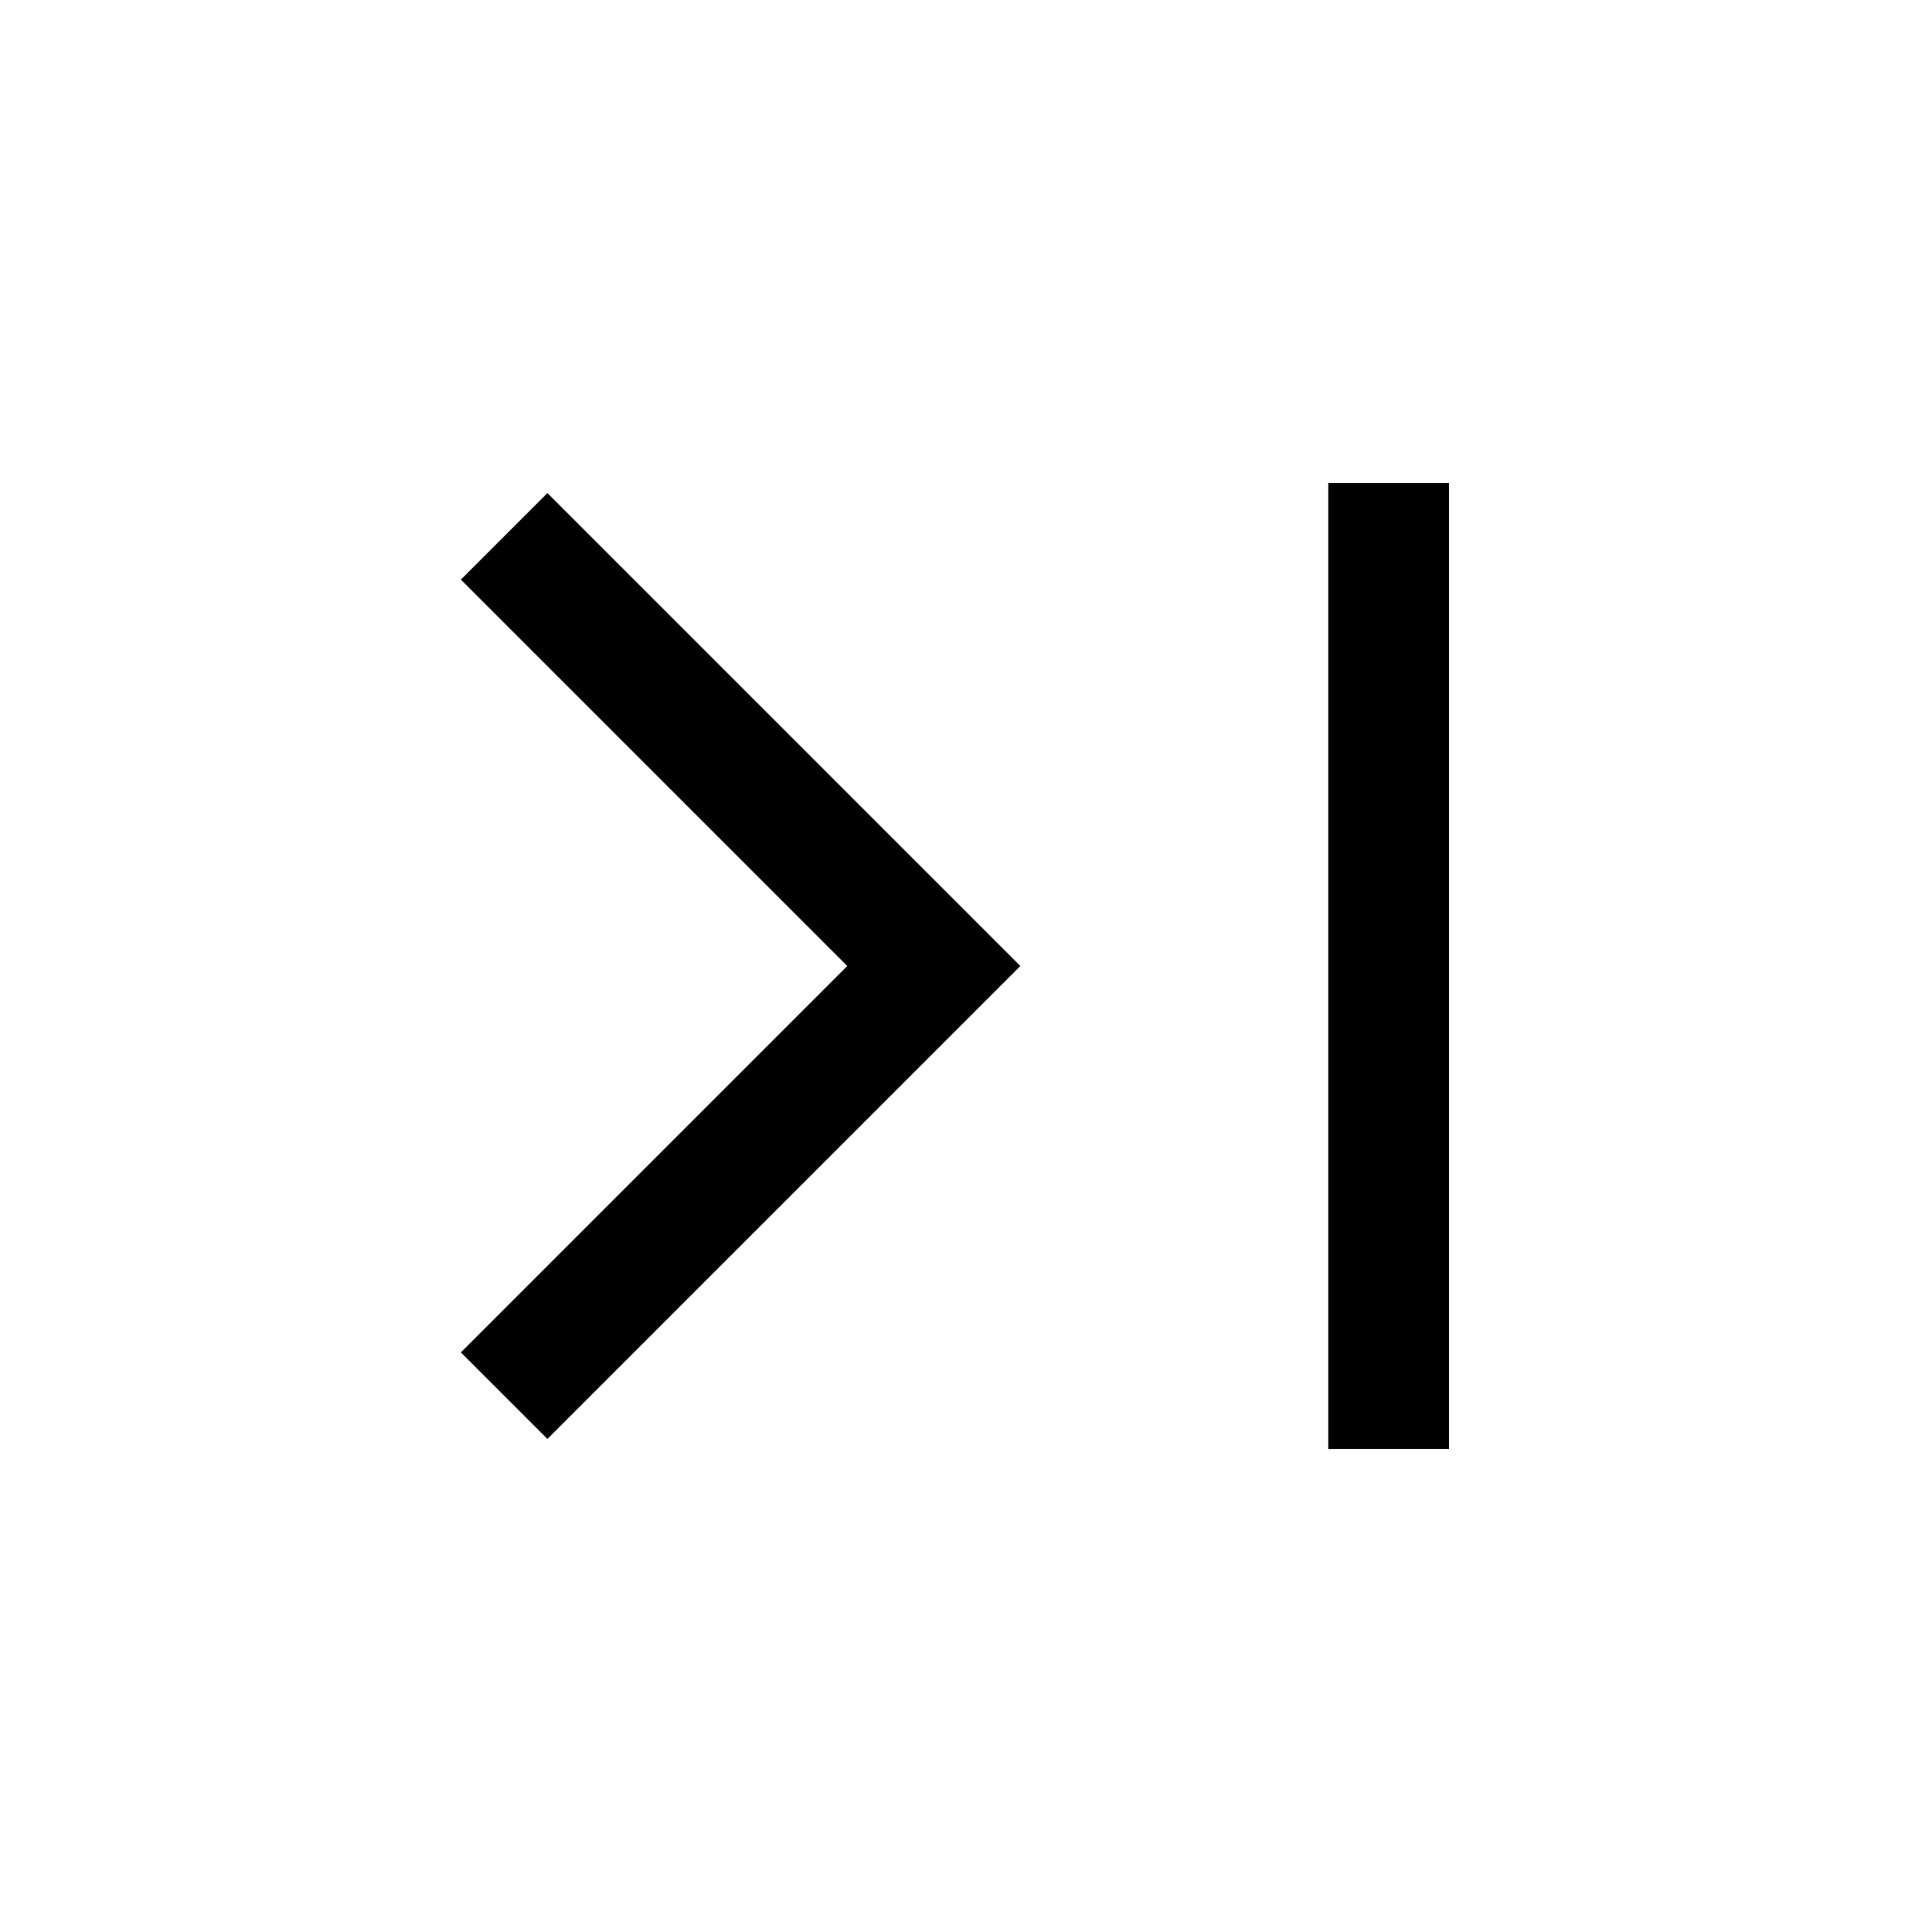
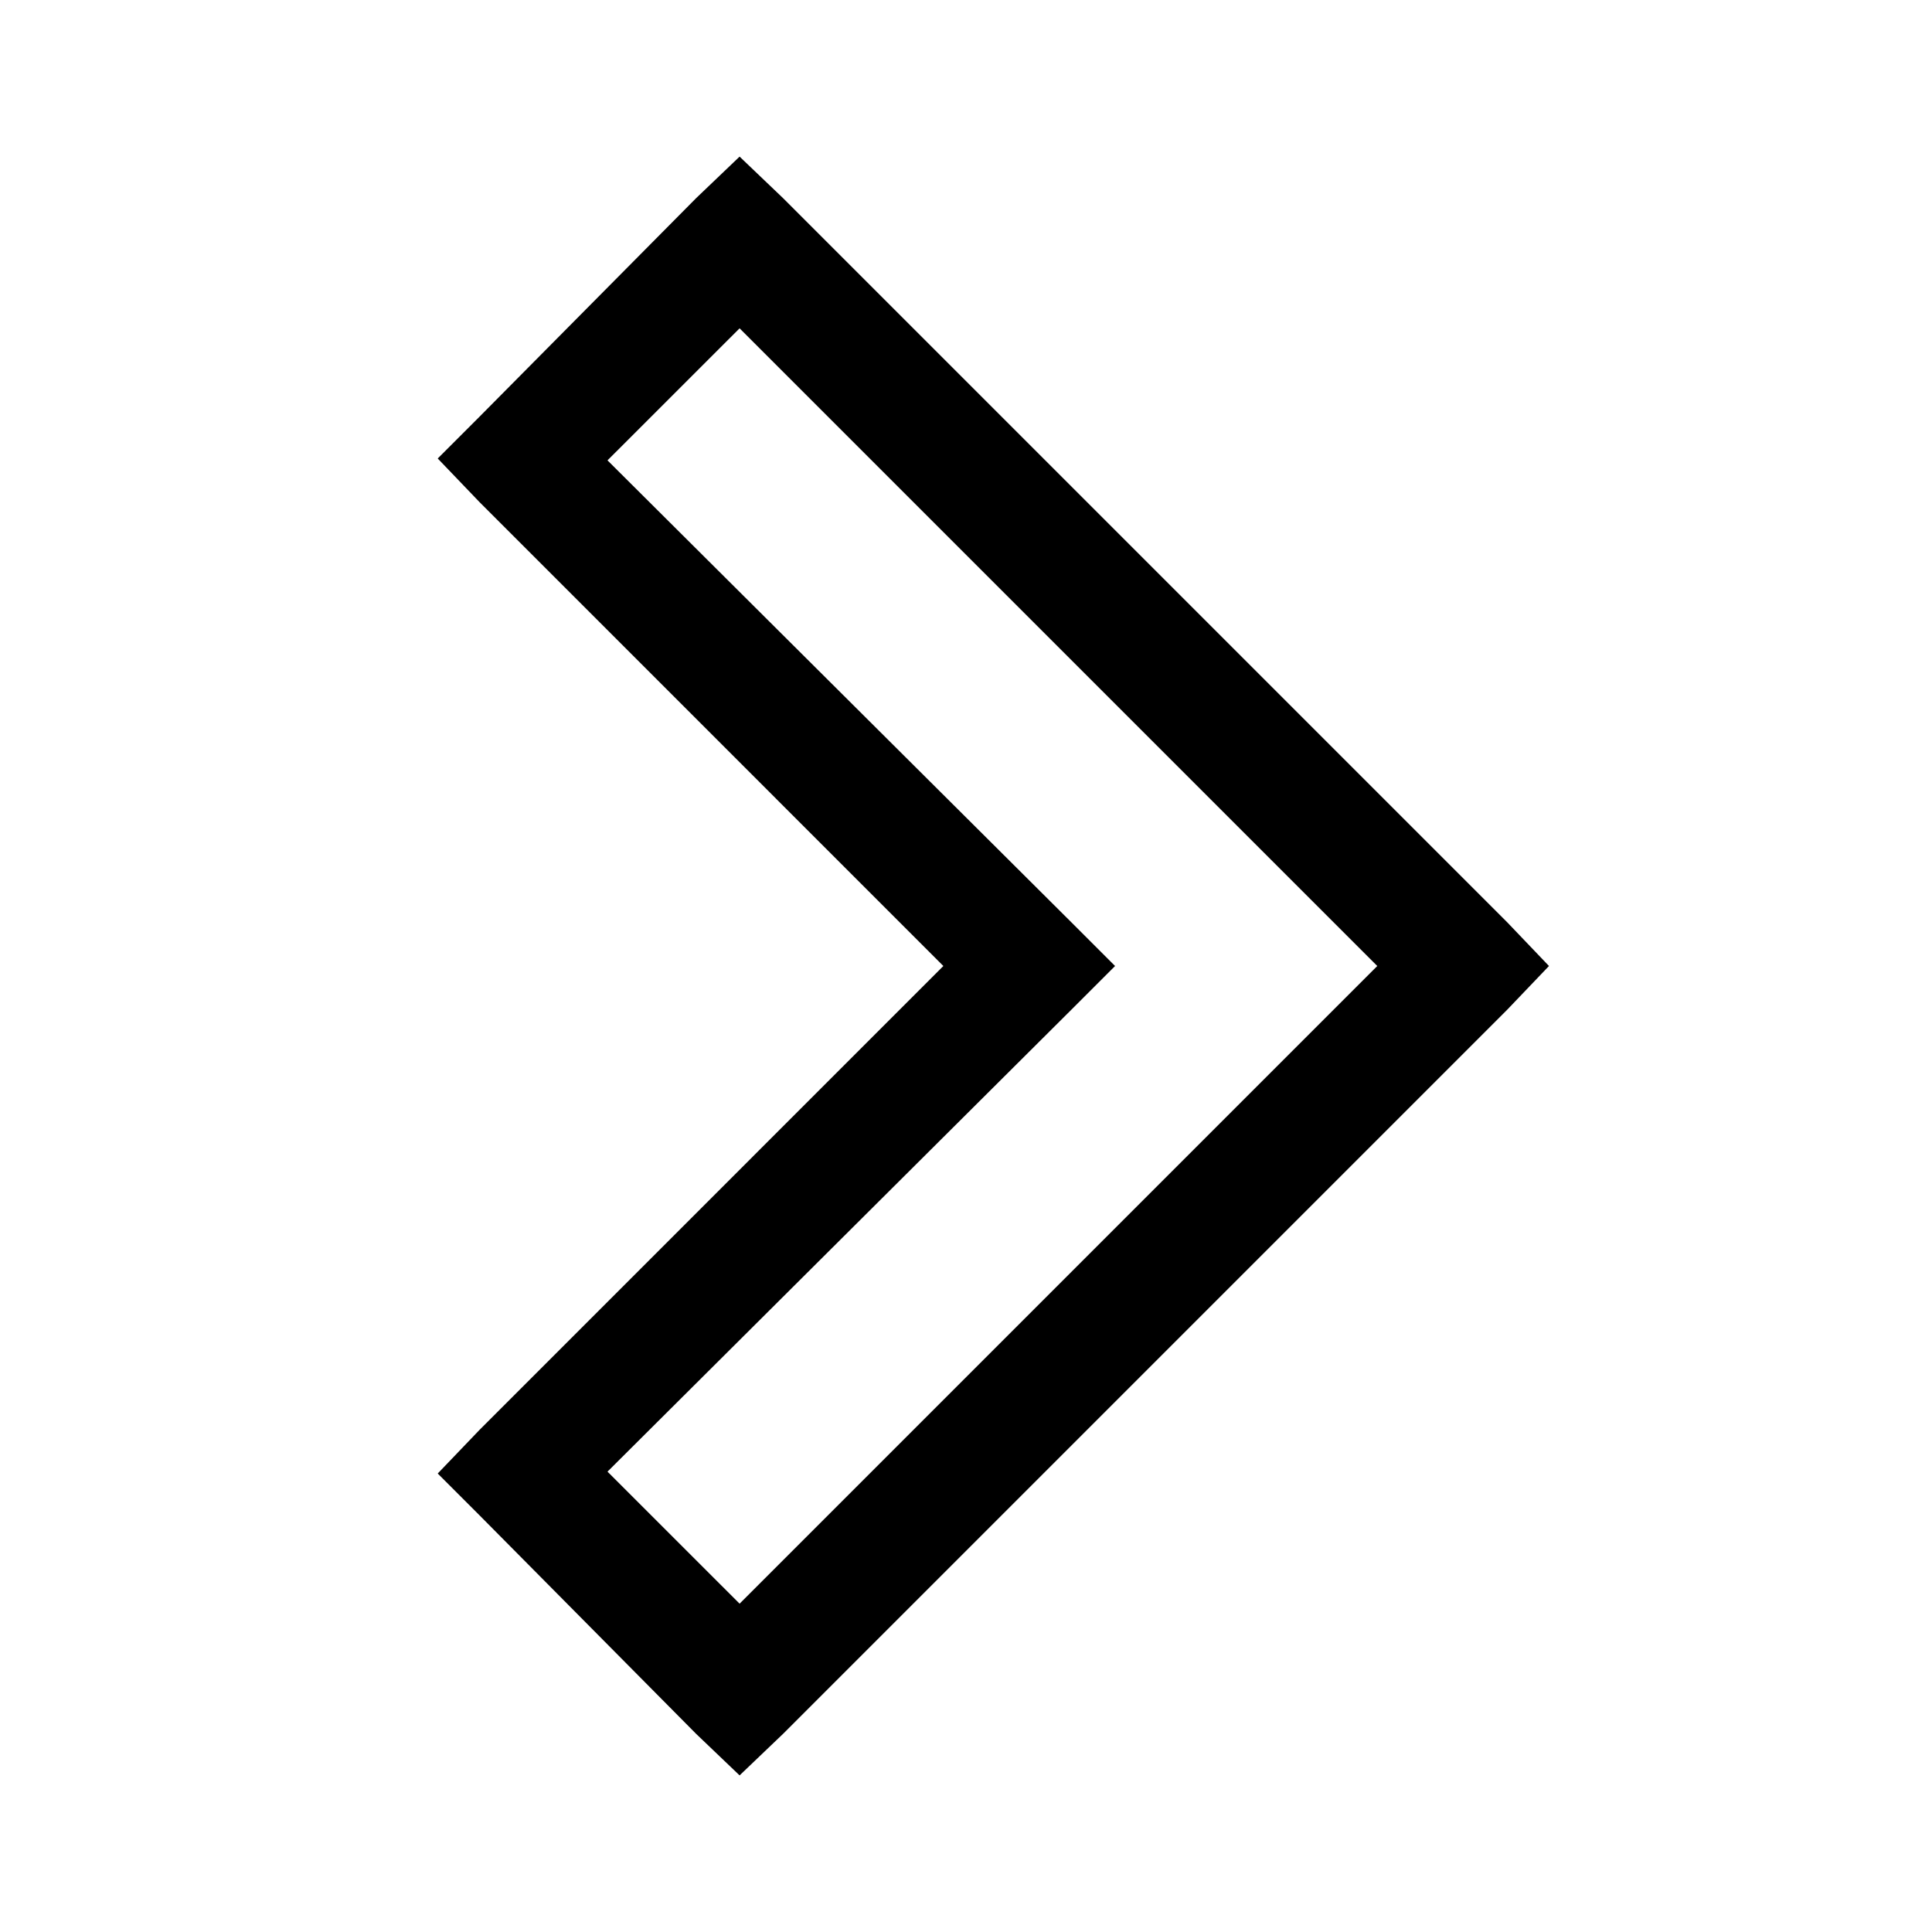
- <svg xmlns="http://www.w3.org/2000/svg" height="48" width="48">
-   <path d="m13.6 35.75-2.15-2.15 9.6-9.6-9.6-9.6 2.15-2.15L25.35 24ZM33 36V12h3v24Z" />
+ <svg xmlns="http://www.w3.org/2000/svg" viewBox="0 0 32 32">
+   <path d="M 12.25 2.594 L 11.531 3.281 L 7.938 6.906 L 7.25 7.594 L 7.938 8.312 L 15.625 16 L 7.938 23.688 L 7.25 24.406 L 7.938 25.094 L 11.531 28.719 L 12.25 29.406 L 12.969 28.719 L 24.969 16.719 L 25.656 16 L 24.969 15.281 L 12.969 3.281 Z M 12.25 5.438 L 22.812 16 L 12.25 26.562 L 10.062 24.375 L 17.75 16.719 L 18.469 16 L 17.75 15.281 L 10.062 7.625 Z" />
</svg>
